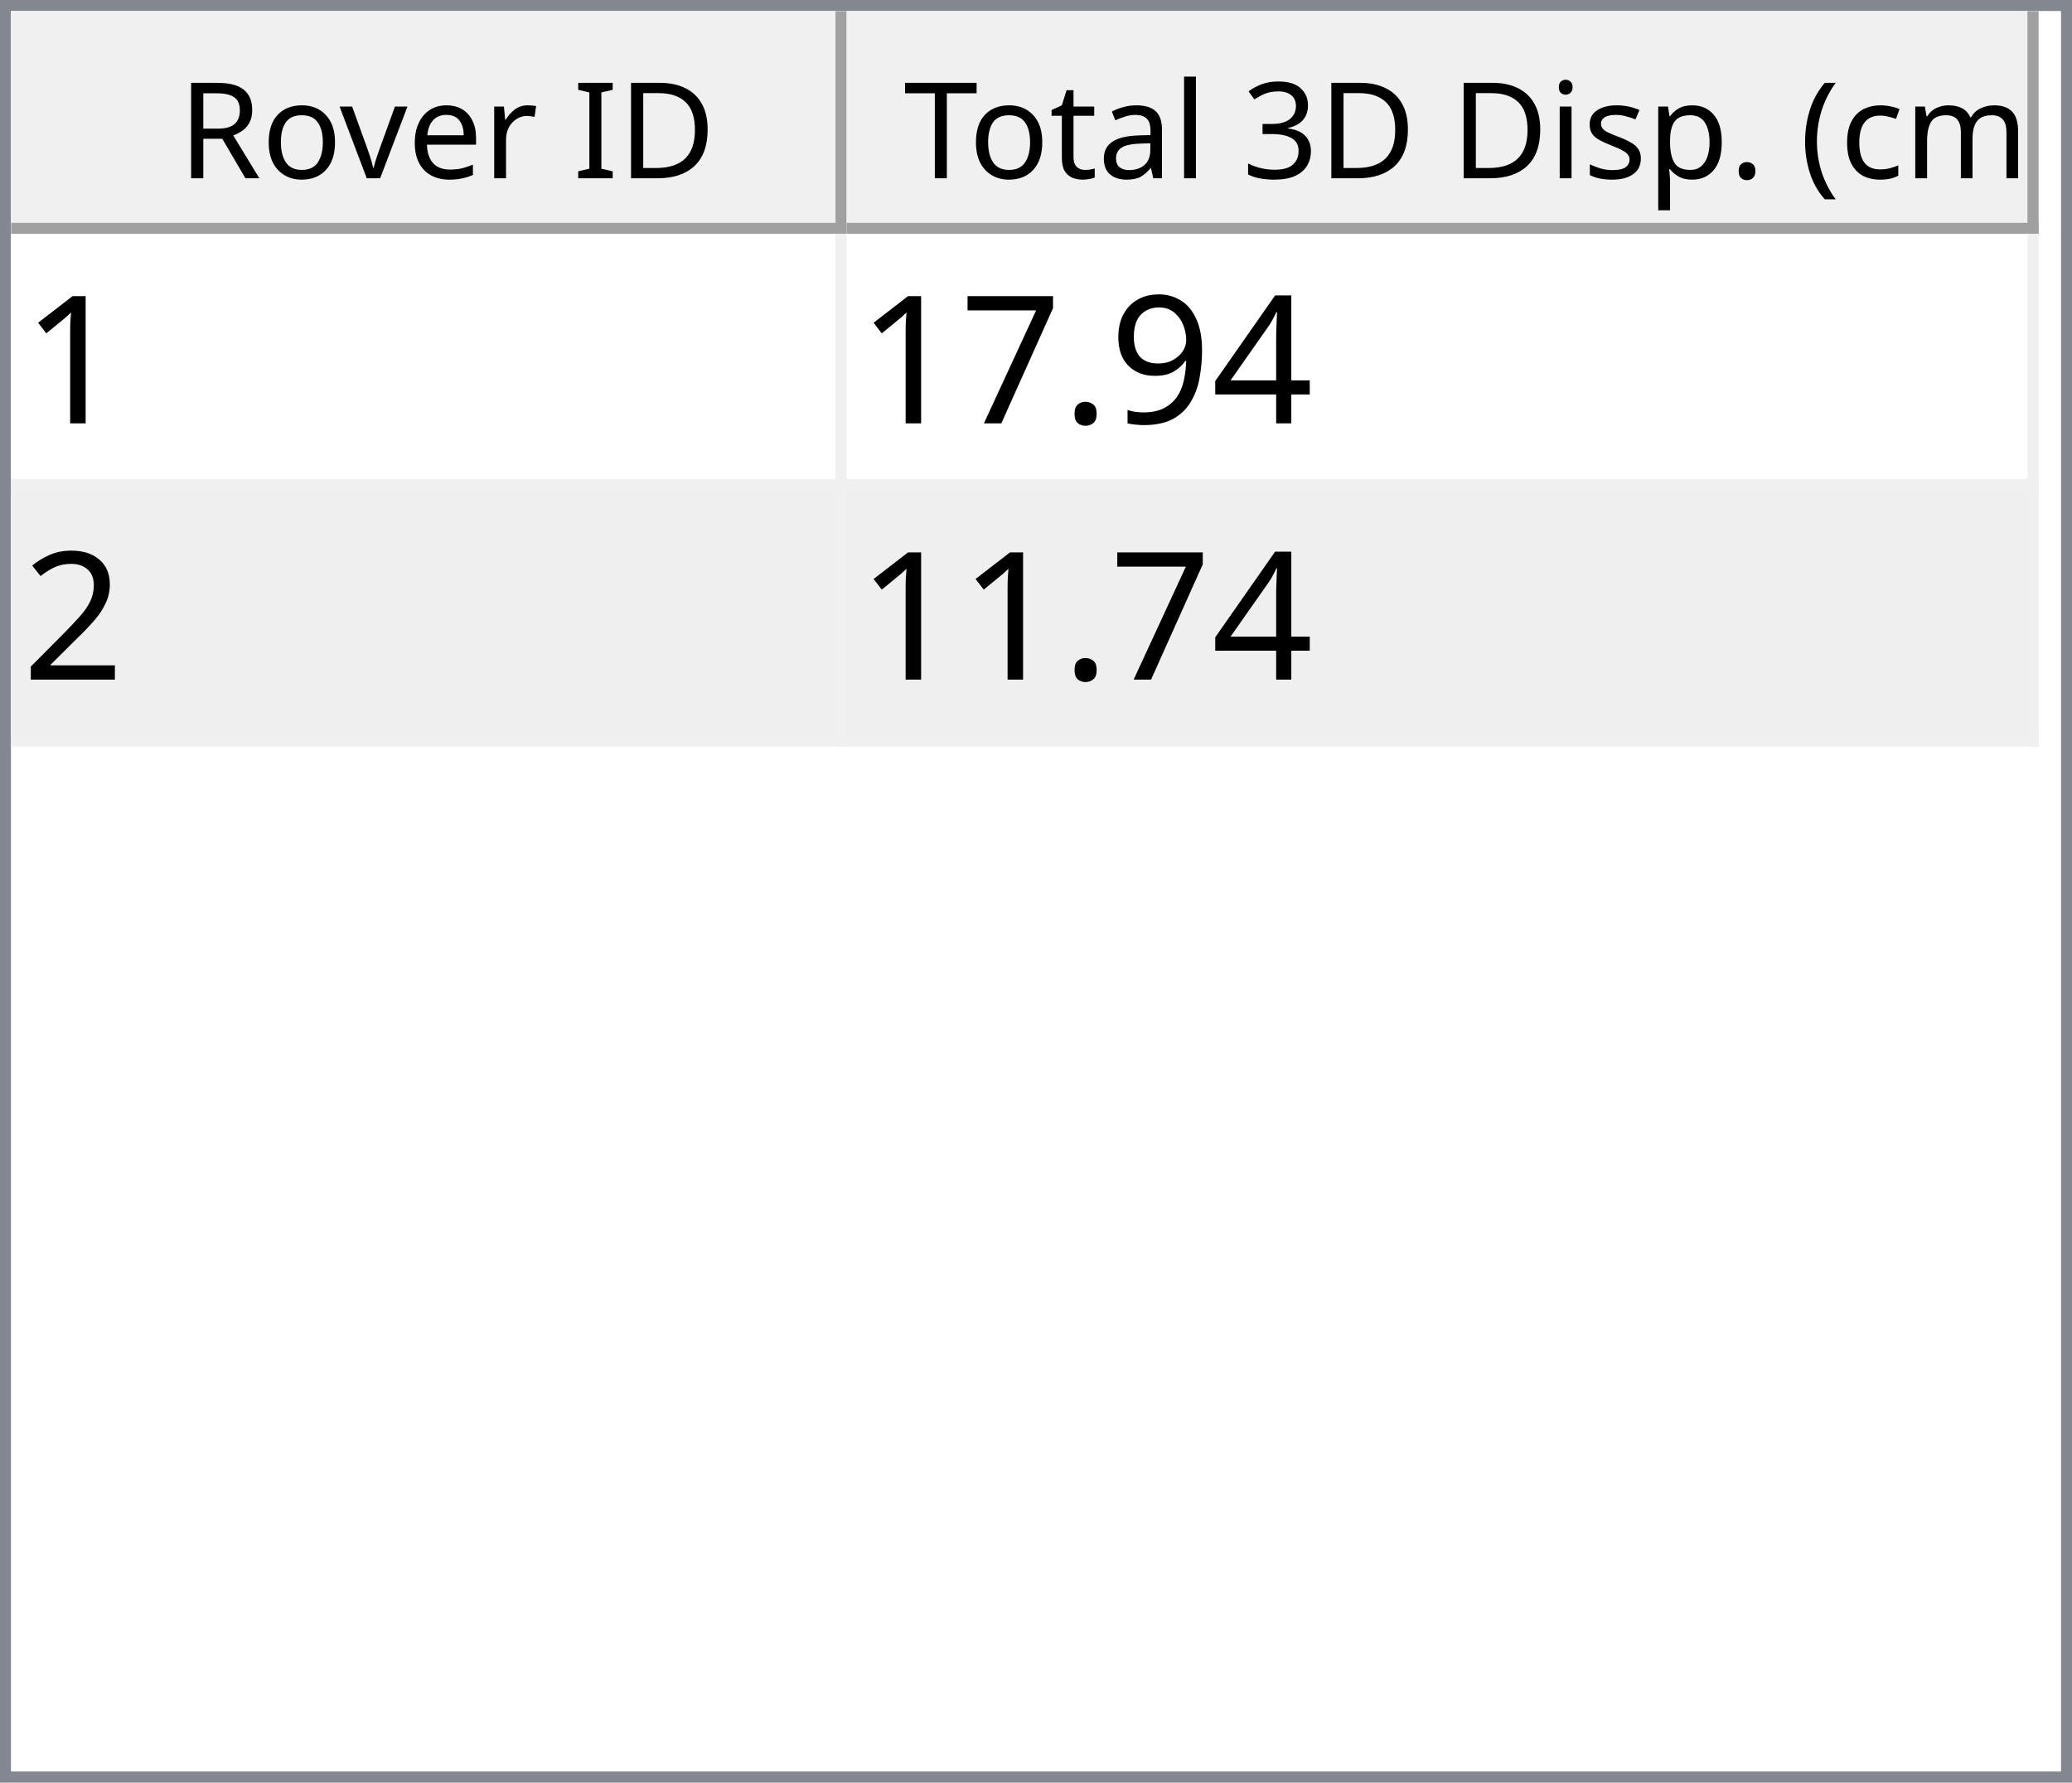
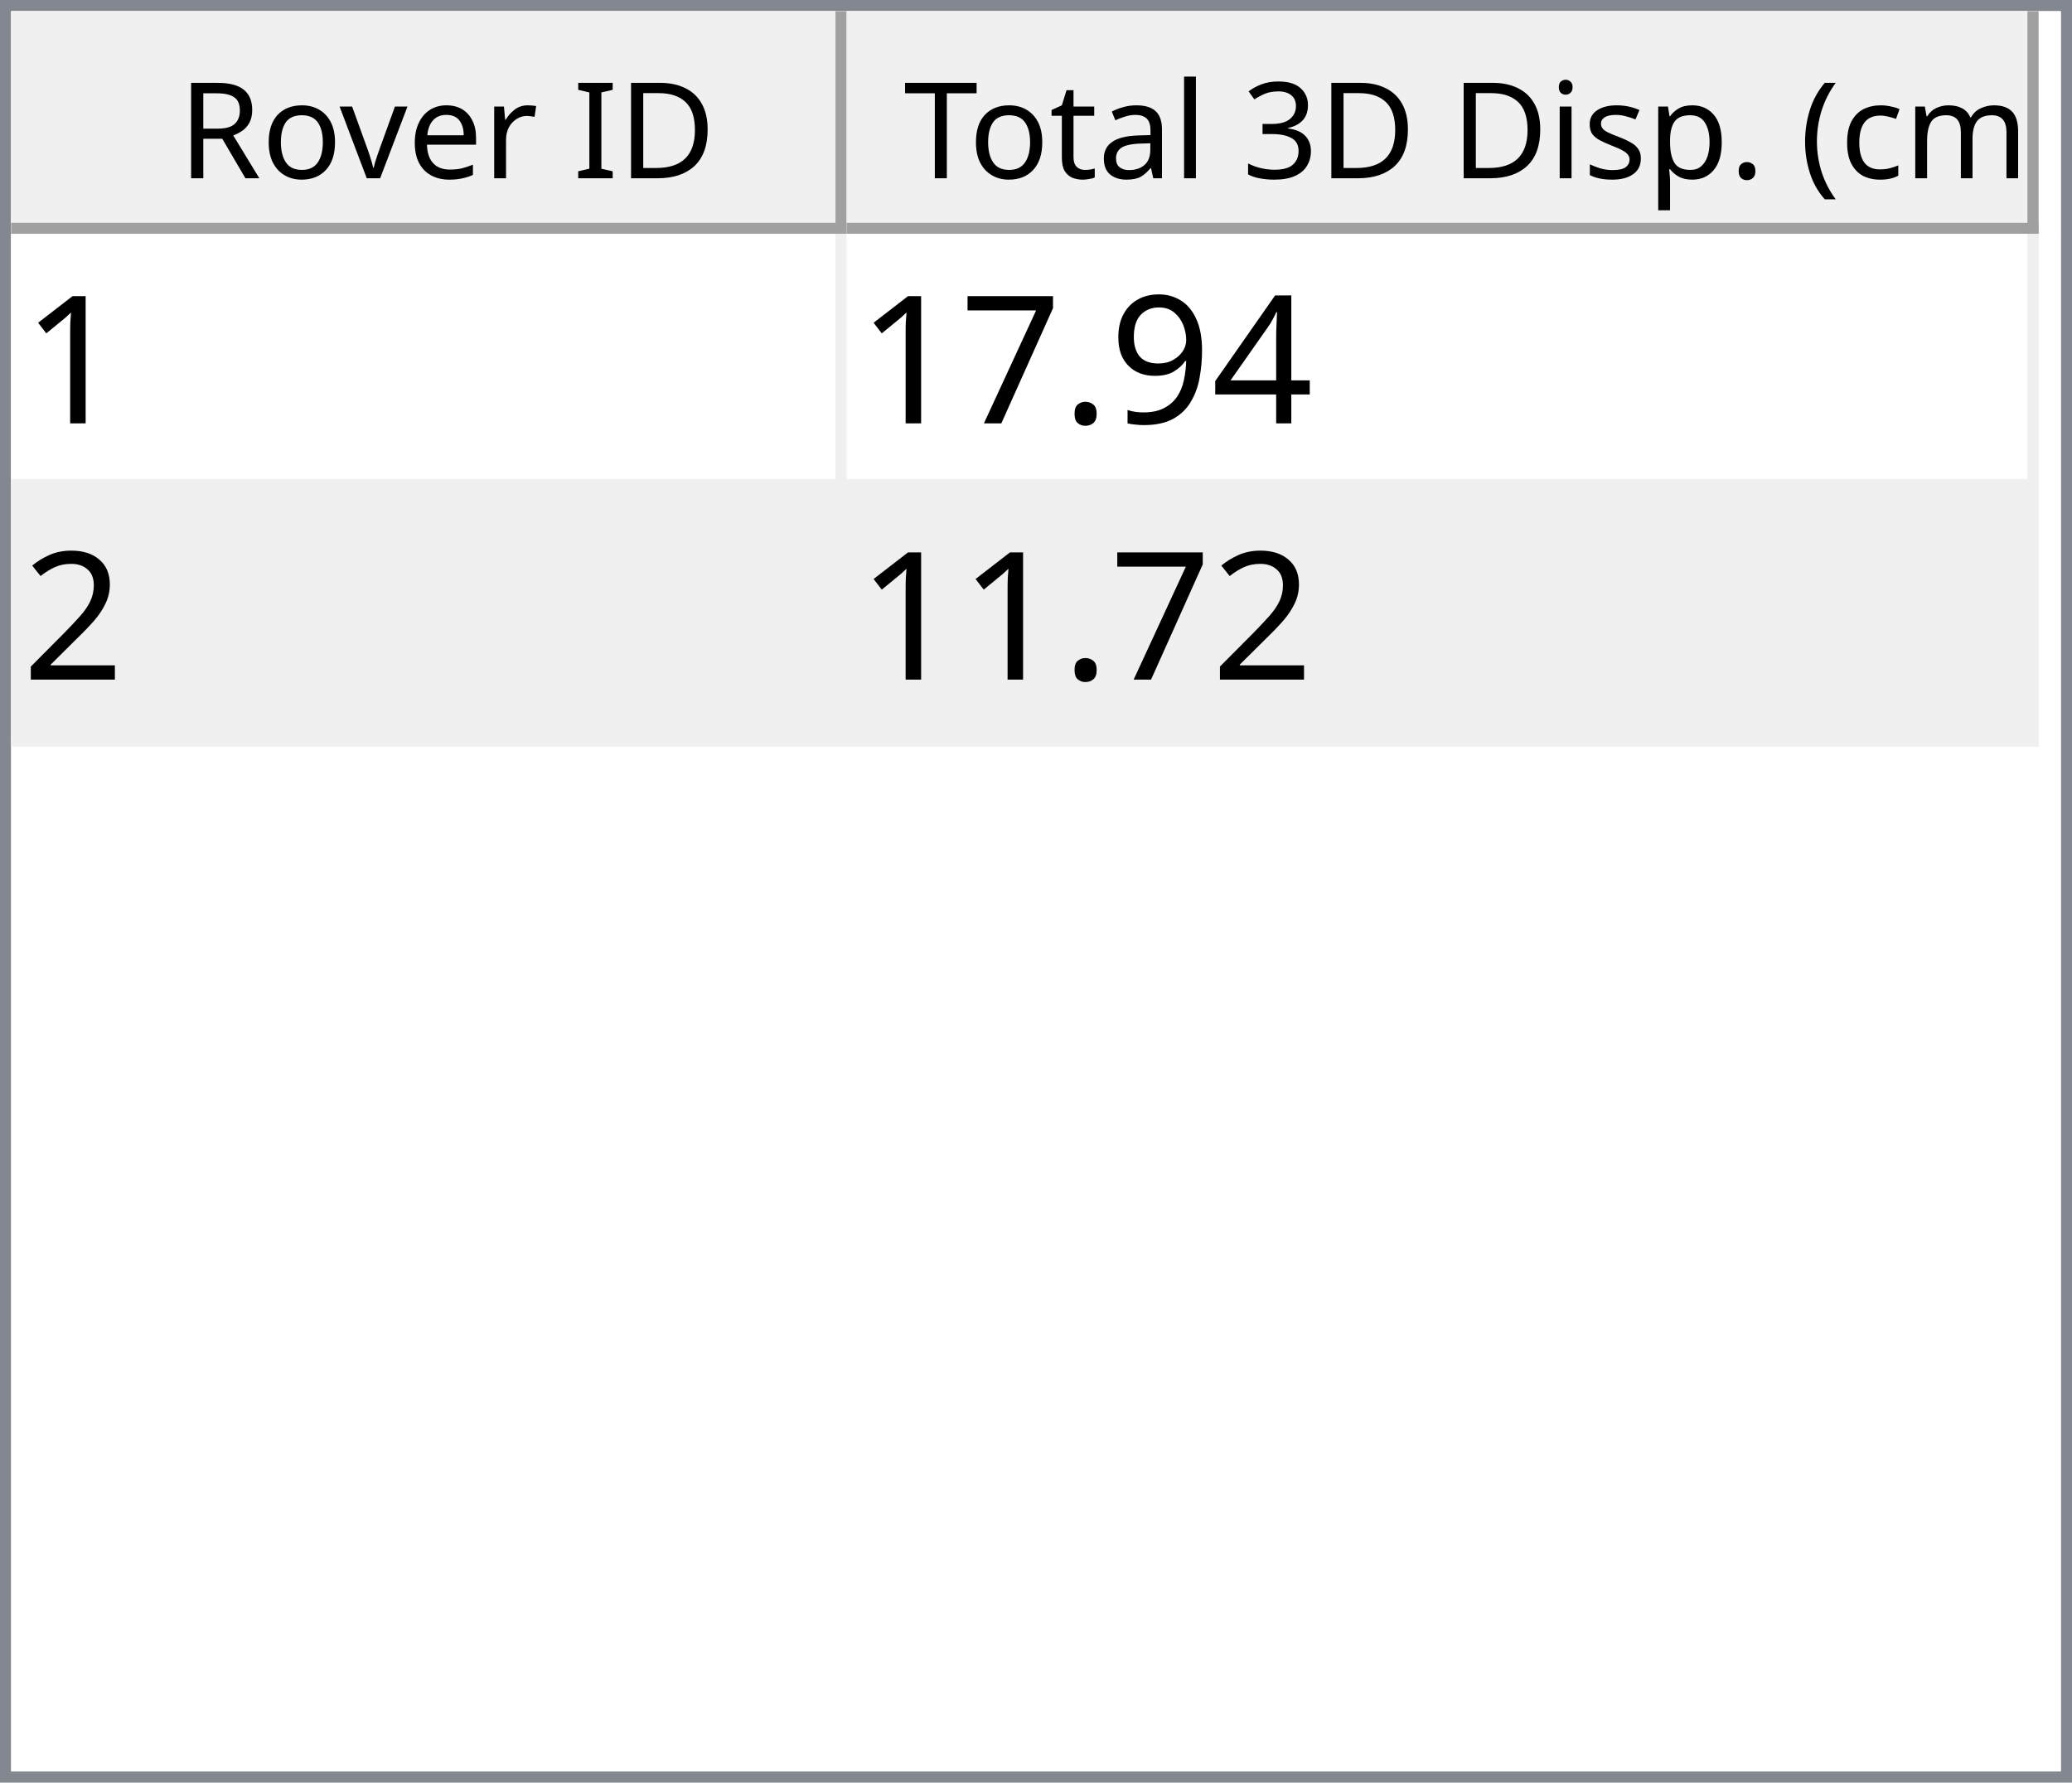
<svg xmlns="http://www.w3.org/2000/svg" style="fill-opacity:1; color-rendering:auto; color-interpolation:auto; text-rendering:auto; stroke:black; stroke-linecap:square; stroke-miterlimit:10; shape-rendering:auto; stroke-opacity:1; fill:black; stroke-dasharray:none; font-weight:normal; stroke-width:1; font-family:'Dialog'; font-style:normal; stroke-linejoin:miter; font-size:12px; stroke-dashoffset:0; image-rendering:auto;" width="186" height="160">
  <defs id="genericDefs" />
  <g>
    <defs id="defs1">
      <clipPath clipPathUnits="userSpaceOnUse" id="clipPath1">
        <path d="M0 0 L186 0 L186 160 L0 160 L0 0 Z" />
      </clipPath>
      <clipPath clipPathUnits="userSpaceOnUse" id="clipPath2">
        <path d="M0 0 L0 160 L186 160 L186 0 Z" />
      </clipPath>
      <clipPath clipPathUnits="userSpaceOnUse" id="clipPath3">
        <path d="M0 0 L0 20 L184 20 L184 0 Z" />
      </clipPath>
      <clipPath clipPathUnits="userSpaceOnUse" id="clipPath4">
        <path d="M0 0 L0 20 L75 20 L75 0 Z" />
      </clipPath>
      <clipPath clipPathUnits="userSpaceOnUse" id="clipPath5">
        <path d="M1 1 L1 19 L74 19 L74 1 Z" />
      </clipPath>
      <clipPath clipPathUnits="userSpaceOnUse" id="clipPath6">
        <path d="M0 0 L0 18 L73 18 L73 0 Z" />
      </clipPath>
      <clipPath clipPathUnits="userSpaceOnUse" id="clipPath7">
        <path d="M-0.5 -0.5 L-0.5 19.5 L74.5 19.5 L74.5 -0.5 Z" />
      </clipPath>
      <clipPath clipPathUnits="userSpaceOnUse" id="clipPath8">
        <path d="M0 0 L0 20 L107 20 L107 0 Z" />
      </clipPath>
      <clipPath clipPathUnits="userSpaceOnUse" id="clipPath9">
        <path d="M1 1 L1 19 L106 19 L106 1 Z" />
      </clipPath>
      <clipPath clipPathUnits="userSpaceOnUse" id="clipPath10">
        <path d="M0 0 L0 18 L105 18 L105 0 Z" />
      </clipPath>
      <clipPath clipPathUnits="userSpaceOnUse" id="clipPath11">
        <path d="M-0.5 -0.5 L-0.5 19.5 L106.5 19.5 L106.5 -0.5 Z" />
      </clipPath>
      <clipPath clipPathUnits="userSpaceOnUse" id="clipPath12">
        <path d="M0 0 L0 138 L184 138 L184 0 Z" />
      </clipPath>
      <clipPath clipPathUnits="userSpaceOnUse" id="clipPath13">
        <path d="M0 0 L0 46 L182 46 L182 0 Z" />
      </clipPath>
      <clipPath clipPathUnits="userSpaceOnUse" id="clipPath14">
        <path d="M-0.5 -0.5 L-0.5 45.5 L181.5 45.5 L181.5 -0.5 Z" />
      </clipPath>
      <clipPath clipPathUnits="userSpaceOnUse" id="clipPath15">
        <path d="M0 0 L0 22 L74 22 L74 0 Z" />
      </clipPath>
      <clipPath clipPathUnits="userSpaceOnUse" id="clipPath16">
        <path d="M0 0 L0 22 L106 22 L106 0 Z" />
      </clipPath>
      <font horiz-adv-x="64.551" id="font1">
        <font-face ascent="107.91" descent="25.098" units-per-em="100" style="font-style:normal; font-family:Segoe UI; font-weight:normal;" />
        <missing-glyph horiz-adv-x="64.551" d="M8.109 0 L8.109 68.266 L56.453 68.266 L56.453 0 L8.109 0 ZM15.328 7.234 L49.219 7.234 L49.219 61.031 L15.328 61.031 L15.328 7.234 Z" />
        <glyph unicode="D" horiz-adv-x="70.117" d="M9.188 0 L9.188 70.016 L28.516 70.016 Q65.531 70.016 65.531 35.891 Q65.531 19.672 55.25 9.836 Q44.969 0 27.734 0 L9.188 0 ZM17.391 62.594 L17.391 7.422 L27.828 7.422 Q41.609 7.422 49.273 14.797 Q56.938 22.172 56.938 35.688 Q56.938 62.594 28.328 62.594 L17.391 62.594 Z" />
        <glyph unicode="I" horiz-adv-x="26.611" d="M17.391 0 L9.188 0 L9.188 70.016 L17.391 70.016 L17.391 0 Z" />
        <glyph unicode=" " horiz-adv-x="27.393" d="" />
        <glyph unicode="r" horiz-adv-x="34.766" d="M34.188 41.891 Q32.078 43.5 28.125 43.5 Q23 43.5 19.555 38.672 Q16.109 33.844 16.109 25.484 L16.109 0 L8.109 0 L8.109 50 L16.109 50 L16.109 39.703 L16.312 39.703 Q18.016 44.969 21.531 47.922 Q25.047 50.875 29.391 50.875 Q32.516 50.875 34.188 50.203 L34.188 41.891 Z" />
        <glyph unicode="e" horiz-adv-x="52.295" d="M48.297 23 L12.984 23 Q13.188 14.656 17.484 10.109 Q21.781 5.562 29.297 5.562 Q37.75 5.562 44.828 11.141 L44.828 3.609 Q38.234 -1.172 27.391 -1.172 Q16.797 -1.172 10.742 5.641 Q4.688 12.453 4.688 24.812 Q4.688 36.469 11.305 43.82 Q17.922 51.172 27.734 51.172 Q37.547 51.172 42.922 44.828 Q48.297 38.484 48.297 27.203 L48.297 23 ZM40.094 29.781 Q40.047 36.719 36.75 40.578 Q33.453 44.438 27.594 44.438 Q21.922 44.438 17.969 40.383 Q14.016 36.328 13.094 29.781 L40.094 29.781 Z" />
        <glyph unicode="v" horiz-adv-x="47.9" d="M47.406 50 L27.484 0 L19.625 0 L0.688 50 L9.469 50 L22.172 13.672 Q23.578 9.672 23.922 6.688 L24.125 6.688 Q24.609 10.453 25.688 13.484 L38.969 50 L47.406 50 Z" />
        <glyph unicode="o" horiz-adv-x="58.594" d="M29 -1.172 Q17.922 -1.172 11.305 5.836 Q4.688 12.844 4.688 24.422 Q4.688 37.016 11.57 44.094 Q18.453 51.172 30.172 51.172 Q41.359 51.172 47.633 44.289 Q53.906 37.406 53.906 25.203 Q53.906 13.234 47.141 6.031 Q40.375 -1.172 29 -1.172 ZM29.594 44.438 Q21.875 44.438 17.383 39.188 Q12.891 33.938 12.891 24.703 Q12.891 15.828 17.43 10.695 Q21.969 5.562 29.594 5.562 Q37.359 5.562 41.531 10.594 Q45.703 15.625 45.703 24.906 Q45.703 34.281 41.531 39.359 Q37.359 44.438 29.594 44.438 Z" />
        <glyph unicode="R" horiz-adv-x="59.814" d="M59.375 0 L49.609 0 L37.891 19.625 Q36.281 22.359 34.766 24.289 Q33.25 26.219 31.664 27.438 Q30.078 28.656 28.25 29.219 Q26.422 29.781 24.125 29.781 L17.391 29.781 L17.391 0 L9.188 0 L9.188 70.016 L30.078 70.016 Q34.672 70.016 38.555 68.867 Q42.438 67.719 45.289 65.375 Q48.141 63.031 49.758 59.547 Q51.375 56.062 51.375 51.375 Q51.375 47.703 50.273 44.656 Q49.172 41.609 47.148 39.211 Q45.125 36.812 42.266 35.133 Q39.406 33.453 35.844 32.516 L35.844 32.328 Q37.594 31.547 38.891 30.547 Q40.188 29.547 41.359 28.18 Q42.531 26.812 43.68 25.078 Q44.828 23.344 46.234 21.047 L59.375 0 ZM17.391 62.594 L17.391 37.203 L28.516 37.203 Q31.594 37.203 34.203 38.133 Q36.812 39.062 38.719 40.797 Q40.625 42.531 41.703 45.047 Q42.781 47.562 42.781 50.688 Q42.781 56.297 39.141 59.445 Q35.5 62.594 28.609 62.594 L17.391 62.594 Z" />
        <glyph unicode=")" horiz-adv-x="30.176" d="M8.297 -15.922 L1.172 -15.922 Q16.406 2.344 16.406 26.812 Q16.406 51.469 1.078 70.016 L8.297 70.016 Q23.531 52.156 23.531 26.703 Q23.531 1.375 8.297 -15.922 Z" />
        <glyph unicode="m" horiz-adv-x="86.133" d="M79.109 0 L71.094 0 L71.094 28.719 Q71.094 37.016 68.531 40.727 Q65.969 44.438 59.906 44.438 Q54.781 44.438 51.195 39.75 Q47.609 35.062 47.609 28.516 L47.609 0 L39.594 0 L39.594 29.688 Q39.594 44.438 28.219 44.438 Q22.953 44.438 19.531 40.016 Q16.109 35.594 16.109 28.516 L16.109 0 L8.109 0 L8.109 50 L16.109 50 L16.109 42.094 L16.312 42.094 Q21.625 51.172 31.844 51.172 Q36.969 51.172 40.773 48.312 Q44.578 45.453 46 40.828 Q51.562 51.172 62.594 51.172 Q79.109 51.172 79.109 30.812 L79.109 0 Z" />
        <glyph unicode="c" horiz-adv-x="46.191" d="M42.188 2.297 Q36.422 -1.172 28.516 -1.172 Q17.828 -1.172 11.258 5.789 Q4.688 12.75 4.688 23.828 Q4.688 36.188 11.766 43.68 Q18.844 51.172 30.672 51.172 Q37.25 51.172 42.281 48.734 L42.281 40.531 Q36.719 44.438 30.375 44.438 Q22.703 44.438 17.797 38.945 Q12.891 33.453 12.891 24.516 Q12.891 15.719 17.508 10.641 Q22.125 5.562 29.891 5.562 Q36.422 5.562 42.188 9.906 L42.188 2.297 Z" />
        <glyph unicode="(" horiz-adv-x="30.176" d="M29.109 -15.922 L21.969 -15.922 Q6.844 1.375 6.844 26.703 Q6.844 52.156 21.969 70.016 L29.203 70.016 Q13.875 51.469 13.875 26.812 Q13.875 2.344 29.109 -15.922 Z" />
        <glyph unicode="." horiz-adv-x="21.68" d="M10.891 -1.078 Q8.641 -1.078 7.055 0.539 Q5.469 2.156 5.469 4.391 Q5.469 6.641 7.055 8.273 Q8.641 9.906 10.891 9.906 Q13.188 9.906 14.797 8.273 Q16.406 6.641 16.406 4.391 Q16.406 2.156 14.797 0.539 Q13.188 -1.078 10.891 -1.078 Z" />
        <glyph unicode="p" horiz-adv-x="58.789" d="M16.312 7.234 L16.109 7.234 L16.109 -23 L8.109 -23 L8.109 50 L16.109 50 L16.109 41.219 L16.312 41.219 Q22.219 51.172 33.594 51.172 Q43.266 51.172 48.688 44.461 Q54.109 37.75 54.109 26.469 Q54.109 13.922 48 6.375 Q41.891 -1.172 31.297 -1.172 Q21.578 -1.172 16.312 7.234 ZM16.109 27.391 L16.109 20.406 Q16.109 14.203 20.141 9.883 Q24.172 5.562 30.375 5.562 Q37.641 5.562 41.773 11.133 Q45.906 16.703 45.906 26.609 Q45.906 34.969 42.047 39.703 Q38.188 44.438 31.594 44.438 Q24.609 44.438 20.359 39.578 Q16.109 34.719 16.109 27.391 Z" />
        <glyph unicode="s" horiz-adv-x="42.432" d="M5.078 1.812 L5.078 10.406 Q11.625 5.562 19.484 5.562 Q30.031 5.562 30.031 12.594 Q30.031 14.594 29.125 15.992 Q28.219 17.391 26.68 18.461 Q25.141 19.531 23.07 20.383 Q21 21.234 18.609 22.172 Q15.281 23.484 12.766 24.828 Q10.25 26.172 8.57 27.859 Q6.891 29.547 6.031 31.695 Q5.172 33.844 5.172 36.719 Q5.172 40.234 6.789 42.945 Q8.406 45.656 11.086 47.484 Q13.766 49.312 17.211 50.242 Q20.656 51.172 24.312 51.172 Q30.812 51.172 35.938 48.922 L35.938 40.828 Q30.422 44.438 23.25 44.438 Q21 44.438 19.195 43.922 Q17.391 43.406 16.094 42.477 Q14.797 41.547 14.086 40.258 Q13.375 38.969 13.375 37.406 Q13.375 35.453 14.086 34.133 Q14.797 32.812 16.164 31.789 Q17.531 30.766 19.484 29.938 Q21.438 29.109 23.922 28.125 Q27.25 26.859 29.883 25.516 Q32.516 24.172 34.375 22.484 Q36.234 20.797 37.234 18.602 Q38.234 16.406 38.234 13.375 Q38.234 9.672 36.602 6.938 Q34.969 4.203 32.234 2.398 Q29.5 0.594 25.93 -0.289 Q22.359 -1.172 18.453 -1.172 Q10.75 -1.172 5.078 1.812 Z" />
        <glyph unicode="i" horiz-adv-x="24.219" d="M12.203 62.703 Q10.062 62.703 8.547 64.164 Q7.031 65.625 7.031 67.875 Q7.031 70.125 8.547 71.609 Q10.062 73.094 12.203 73.094 Q14.406 73.094 15.945 71.609 Q17.484 70.125 17.484 67.875 Q17.484 65.719 15.945 64.211 Q14.406 62.703 12.203 62.703 ZM16.109 0 L8.109 0 L8.109 50 L16.109 50 L16.109 0 Z" />
        <glyph unicode="3" horiz-adv-x="53.906" d="M46.531 19.828 Q46.531 15.094 44.75 11.211 Q42.969 7.328 39.719 4.57 Q36.469 1.812 31.93 0.297 Q27.391 -1.219 21.922 -1.219 Q11.922 -1.219 6 2.594 L6 11.188 Q13.094 5.609 22.219 5.609 Q25.875 5.609 28.828 6.539 Q31.781 7.469 33.906 9.227 Q36.031 10.984 37.18 13.477 Q38.328 15.969 38.328 19.094 Q38.328 32.812 18.797 32.812 L12.984 32.812 L12.984 39.594 L18.5 39.594 Q35.797 39.594 35.797 52.484 Q35.797 64.406 22.609 64.406 Q15.188 64.406 8.688 59.422 L8.688 67.188 Q15.375 71.188 24.609 71.188 Q29 71.188 32.57 69.969 Q36.141 68.75 38.68 66.555 Q41.219 64.359 42.609 61.281 Q44 58.203 44 54.5 Q44 40.672 30.031 36.719 L30.031 36.531 Q33.594 36.141 36.625 34.797 Q39.656 33.453 41.852 31.305 Q44.047 29.156 45.289 26.25 Q46.531 23.344 46.531 19.828 Z" />
        <glyph unicode="l" horiz-adv-x="24.219" d="M16.109 0 L8.109 0 L8.109 74.031 L16.109 74.031 L16.109 0 Z" />
        <glyph unicode="a" horiz-adv-x="50.879" d="M43.891 0 L35.891 0 L35.891 7.812 L35.688 7.812 Q30.469 -1.172 20.312 -1.172 Q12.844 -1.172 8.617 2.781 Q4.391 6.734 4.391 13.281 Q4.391 27.297 20.906 29.594 L35.891 31.688 Q35.891 44.438 25.594 44.438 Q16.547 44.438 9.281 38.281 L9.281 46.484 Q16.656 51.172 26.266 51.172 Q43.891 51.172 43.891 32.516 L43.891 0 ZM35.891 25.297 L23.828 23.641 Q18.266 22.859 15.43 20.875 Q12.594 18.891 12.594 13.875 Q12.594 10.203 15.211 7.883 Q17.828 5.562 22.172 5.562 Q28.125 5.562 32.008 9.742 Q35.891 13.922 35.891 20.312 L35.891 25.297 Z" />
        <glyph unicode="t" horiz-adv-x="33.887" d="M31.297 0.484 Q28.469 -1.078 23.828 -1.078 Q10.688 -1.078 10.688 13.578 L10.688 43.172 L2.094 43.172 L2.094 50 L10.688 50 L10.688 62.203 L18.703 64.797 L18.703 50 L31.297 50 L31.297 43.172 L18.703 43.172 L18.703 14.984 Q18.703 9.969 20.414 7.82 Q22.125 5.672 26.078 5.672 Q29.109 5.672 31.297 7.328 L31.297 0.484 Z" />
        <glyph unicode="T" horiz-adv-x="52.393" d="M50.594 62.594 L30.375 62.594 L30.375 0 L22.172 0 L22.172 62.594 L2 62.594 L2 70.016 L50.594 70.016 L50.594 62.594 Z" />
      </font>
      <font horiz-adv-x="75.0" id="font2">
        <font-face ascent="100.537" descent="21.973" units-per-em="100" style="font-style:normal; font-family:sans-serif; font-weight:normal;" />
        <missing-glyph horiz-adv-x="75.0" d="M12.5 0 L12.5 62.5 L62.5 62.5 L62.5 0 L12.5 0 ZM14.062 1.562 L60.938 1.562 L60.938 60.938 L14.062 60.938 L14.062 1.562 Z" />
        <glyph unicode="1" horiz-adv-x="55.615" d="M37.25 0 L28.469 0 L28.469 56 Q25.297 52.984 20.141 49.953 Q14.984 46.922 10.891 45.406 L10.891 53.906 Q18.266 57.375 23.781 62.305 Q29.297 67.234 31.594 71.875 L37.25 71.875 L37.25 0 Z" />
        <glyph unicode="4" horiz-adv-x="55.615" d="M32.328 0 L32.328 17.141 L1.266 17.141 L1.266 25.203 L33.938 71.578 L41.109 71.578 L41.109 25.203 L50.781 25.203 L50.781 17.141 L41.109 17.141 L41.109 0 L32.328 0 ZM32.328 25.203 L32.328 57.469 L9.906 25.203 L32.328 25.203 Z" />
        <glyph unicode="9" horiz-adv-x="55.615" d="M5.469 16.547 L13.922 17.328 Q14.984 11.375 18.016 8.688 Q21.047 6 25.781 6 Q29.828 6 32.883 7.859 Q35.938 9.719 37.891 12.82 Q39.844 15.922 41.164 21.195 Q42.484 26.469 42.484 31.938 Q42.484 32.516 42.438 33.688 Q39.797 29.5 35.234 26.883 Q30.672 24.266 25.344 24.266 Q16.453 24.266 10.305 30.711 Q4.156 37.156 4.156 47.703 Q4.156 58.594 10.578 65.234 Q17 71.875 26.656 71.875 Q33.641 71.875 39.43 68.117 Q45.219 64.359 48.219 57.398 Q51.219 50.438 51.219 37.25 Q51.219 23.531 48.242 15.406 Q45.266 7.281 39.383 3.031 Q33.5 -1.219 25.594 -1.219 Q17.188 -1.219 11.867 3.445 Q6.547 8.109 5.469 16.547 ZM41.453 48.141 Q41.453 55.719 37.43 60.156 Q33.406 64.594 27.734 64.594 Q21.875 64.594 17.531 59.812 Q13.188 55.031 13.188 47.406 Q13.188 40.578 17.312 36.305 Q21.438 32.031 27.484 32.031 Q33.594 32.031 37.523 36.305 Q41.453 40.578 41.453 48.141 Z" />
        <glyph unicode="." horiz-adv-x="27.783" d="M9.078 0 L9.078 10.016 L19.094 10.016 L19.094 0 L9.078 0 Z" />
        <glyph unicode="7" horiz-adv-x="55.615" d="M4.734 62.203 L4.734 70.656 L51.078 70.656 L51.078 63.812 Q44.234 56.547 37.523 44.484 Q30.812 32.422 27.156 19.672 Q24.516 10.688 23.781 0 L14.75 0 Q14.891 8.453 18.062 20.414 Q21.234 32.375 27.172 43.484 Q33.109 54.594 39.797 62.203 L4.734 62.203 Z" />
        <glyph unicode="2" horiz-adv-x="55.615" d="M50.344 8.453 L50.344 0 L3.031 0 Q2.938 3.172 4.047 6.109 Q5.859 10.938 9.836 15.625 Q13.812 20.312 21.344 26.469 Q33.016 36.031 37.117 41.625 Q41.219 47.219 41.219 52.203 Q41.219 57.422 37.477 61.008 Q33.734 64.594 27.734 64.594 Q21.391 64.594 17.578 60.789 Q13.766 56.984 13.719 50.25 L4.688 51.172 Q5.609 61.281 11.664 66.578 Q17.719 71.875 27.938 71.875 Q38.234 71.875 44.242 66.164 Q50.25 60.453 50.25 52 Q50.25 47.703 48.492 43.555 Q46.734 39.406 42.656 34.812 Q38.578 30.219 29.109 22.219 Q21.188 15.578 18.945 13.211 Q16.703 10.844 15.234 8.453 L50.344 8.453 Z" />
      </font>
    </defs>
    <g style="fill:white; stroke:white;">
      <rect x="0" y="0" width="186" style="clip-path:url(#clipPath1); stroke:none;" height="160" />
    </g>
    <g style="fill:white; text-rendering:optimizeSpeed; color-rendering:optimizeSpeed; image-rendering:optimizeSpeed; shape-rendering:crispEdges; stroke:white; color-interpolation:sRGB;">
      <rect x="0" width="186" height="160" y="0" style="stroke:none;" />
      <path style="stroke:none;" d="M0 160 L186 160 L186 0 L0 0 Z" />
    </g>
    <g style="fill:rgb(240,240,240); font-family:'Segoe UI'; stroke:rgb(240,240,240);">
      <rect x="0" y="0" width="186" style="clip-path:url(#clipPath2); stroke:none;" height="160" />
    </g>
    <g style="fill:rgb(130,135,144); font-family:'Segoe UI'; stroke:rgb(130,135,144);">
      <path d="M0 0 L186 0 L186 160 L0 160 L0 0 ZM1 1 L185 1 L185 159 L1 159 L1 1 Z" style="fill-rule:evenodd; clip-path:url(#clipPath2); stroke:none;" />
    </g>
    <g style="fill:white; font-family:'Segoe UI'; stroke:white;" transform="translate(1,1)">
      <rect x="0" y="0" width="184" style="clip-path:url(#clipPath3); stroke:none;" height="20" />
    </g>
    <g style="fill:rgb(240,240,240); font-family:'Segoe UI'; stroke:rgb(240,240,240);" transform="translate(1,1)">
      <rect x="0" y="0" width="75" style="clip-path:url(#clipPath4); stroke:none;" height="20" />
    </g>
    <g style="font-family:'Segoe UI';" transform="translate(2,2)">
      <text x="14" xml:space="preserve" y="14" style="clip-path:url(#clipPath6); stroke:none;">Rover ID</text>
    </g>
    <g style="fill:rgb(160,160,160); font-family:'Segoe UI'; stroke:rgb(160,160,160); stroke-linejoin:bevel;" transform="translate(1.5,1.5)">
      <line x1="74" x2="74" y1="0" style="fill:none; clip-path:url(#clipPath7);" y2="19" />
    </g>
    <g style="fill:rgb(160,160,160); font-family:'Segoe UI'; stroke:rgb(160,160,160); stroke-linejoin:bevel;" transform="matrix(1,0,0,1,1,1) translate(0.5,0.5)">
      <line x1="0" x2="74" y1="19" style="fill:none; clip-path:url(#clipPath7);" y2="19" />
    </g>
    <g style="fill:rgb(240,240,240); font-family:'Segoe UI'; stroke:rgb(240,240,240);" transform="translate(76,1)">
      <rect x="0" y="0" width="107" style="clip-path:url(#clipPath8); stroke:none;" height="20" />
    </g>
    <g style="font-family:'Segoe UI';" transform="translate(77,2)">
      <text x="1" xml:space="preserve" y="14" style="clip-path:url(#clipPath10); stroke:none;"> Total 3D Disp. (cm)</text>
    </g>
    <g style="fill:rgb(160,160,160); font-family:'Segoe UI'; stroke:rgb(160,160,160); stroke-linejoin:bevel;" transform="translate(76.5,1.5)">
      <line x1="106" x2="106" y1="0" style="fill:none; clip-path:url(#clipPath11);" y2="19" />
    </g>
    <g style="fill:rgb(160,160,160); font-family:'Segoe UI'; stroke:rgb(160,160,160); stroke-linejoin:bevel;" transform="matrix(1,0,0,1,76,1) translate(0.5,0.5)">
      <line x1="0" x2="106" y1="19" style="fill:none; clip-path:url(#clipPath11);" y2="19" />
    </g>
    <g style="fill:white; font-family:'Segoe UI'; stroke:white;" transform="translate(1,21)">
      <rect x="0" y="0" width="184" style="clip-path:url(#clipPath12); stroke:none;" height="138" />
    </g>
    <g style="fill:rgb(240,240,240); font-size:16px; font-family:sans-serif; stroke:rgb(240,240,240);" transform="translate(1,21)">
      <rect x="0" y="0" width="182" style="clip-path:url(#clipPath13); stroke:none;" height="46" />
      <line transform="translate(0.5,0.5)" x1="0" x2="181" y1="22" style="clip-path:url(#clipPath14); fill:none; stroke-linejoin:bevel;" y2="22" />
    </g>
    <g transform="matrix(1,0,0,1,1,21) translate(0.5,0.5)" style="fill:rgb(240,240,240); font-size:16px; font-family:sans-serif; stroke:rgb(240,240,240); stroke-linejoin:bevel;">
      <line x1="0" x2="181" y1="45" style="fill:none; clip-path:url(#clipPath14);" y2="45" />
    </g>
    <g transform="matrix(1,0,0,1,1,21) translate(0.5,0.5)" style="fill:rgb(240,240,240); font-size:16px; font-family:sans-serif; stroke:rgb(240,240,240); stroke-linejoin:bevel;">
      <line x1="74" x2="74" y1="0" style="fill:none; clip-path:url(#clipPath14);" y2="45" />
    </g>
    <g transform="matrix(1,0,0,1,1,21) translate(0.5,0.5)" style="fill:rgb(240,240,240); font-size:16px; font-family:sans-serif; stroke:rgb(240,240,240); stroke-linejoin:bevel;">
      <line x1="181" x2="181" y1="0" style="fill:none; clip-path:url(#clipPath14);" y2="45" />
    </g>
    <g style="fill:white; font-size:16px; font-family:sans-serif; stroke:white;" transform="matrix(1,0,0,1,1,21)">
      <rect x="0" y="0" width="74" style="clip-path:url(#clipPath15); stroke:none;" height="22" />
      <text x="1" y="17" style="fill:black; clip-path:url(#clipPath15); stroke:none;" xml:space="preserve">1</text>
    </g>
    <g style="fill:white; font-size:16px; font-family:sans-serif; stroke:white;" transform="matrix(1,0,0,1,1,21) translate(75,0)">
      <rect x="0" y="0" width="106" style="clip-path:url(#clipPath16); stroke:none;" height="22" />
      <text x="1" y="17" style="fill:black; clip-path:url(#clipPath16); stroke:none;" xml:space="preserve">17.94</text>
    </g>
    <g style="fill:rgb(239,239,239); font-size:16px; font-family:sans-serif; stroke:rgb(239,239,239);" transform="matrix(1,0,0,1,1,21) translate(0,23)">
      <rect x="0" y="0" width="74" style="clip-path:url(#clipPath15); stroke:none;" height="22" />
      <text x="1" y="17" style="fill:black; clip-path:url(#clipPath15); stroke:none;" xml:space="preserve">2</text>
    </g>
    <g style="fill:rgb(239,239,239); font-size:16px; font-family:sans-serif; stroke:rgb(239,239,239);" transform="matrix(1,0,0,1,1,21) translate(75,23)">
      <rect x="0" y="0" width="106" style="clip-path:url(#clipPath16); stroke:none;" height="22" />
-       <text x="1" y="17" style="fill:black; clip-path:url(#clipPath16); stroke:none;" xml:space="preserve">11.74</text>
+       <text x="1" y="17" style="fill:black; clip-path:url(#clipPath16); stroke:none;" xml:space="preserve">11.72</text>
    </g>
  </g>
</svg>
